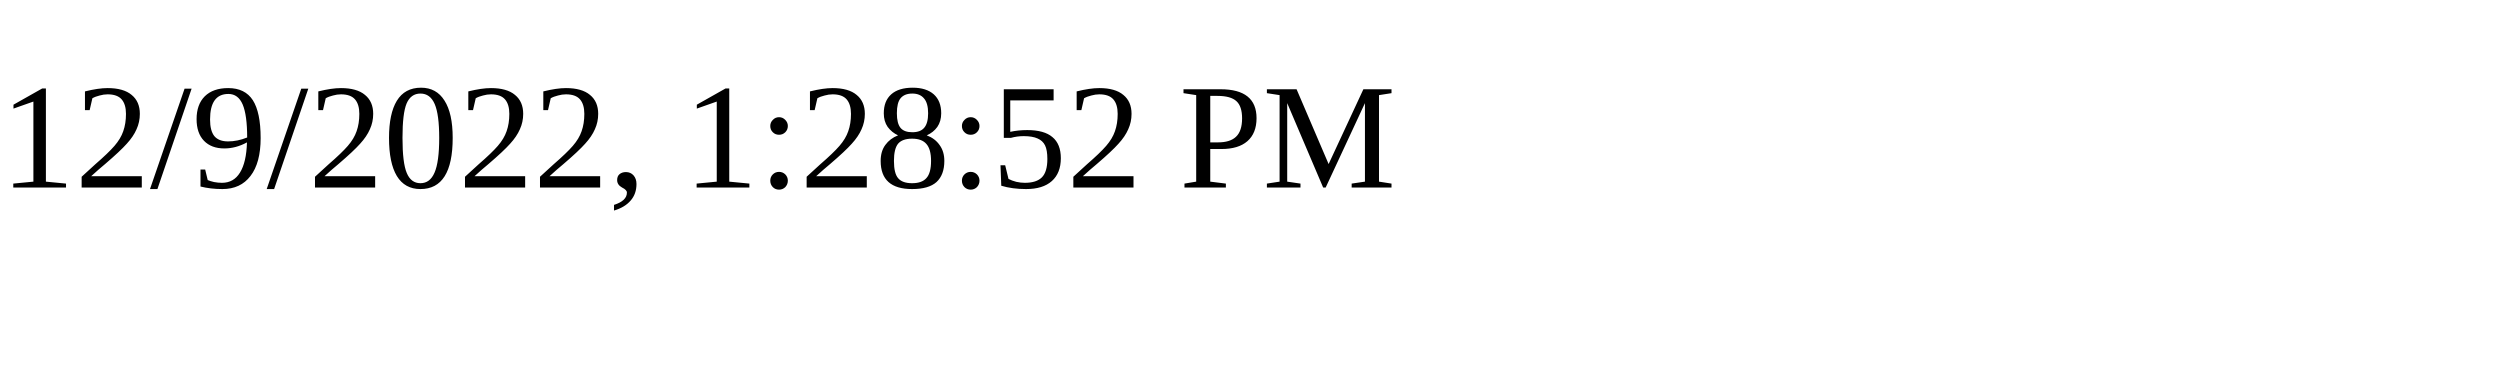
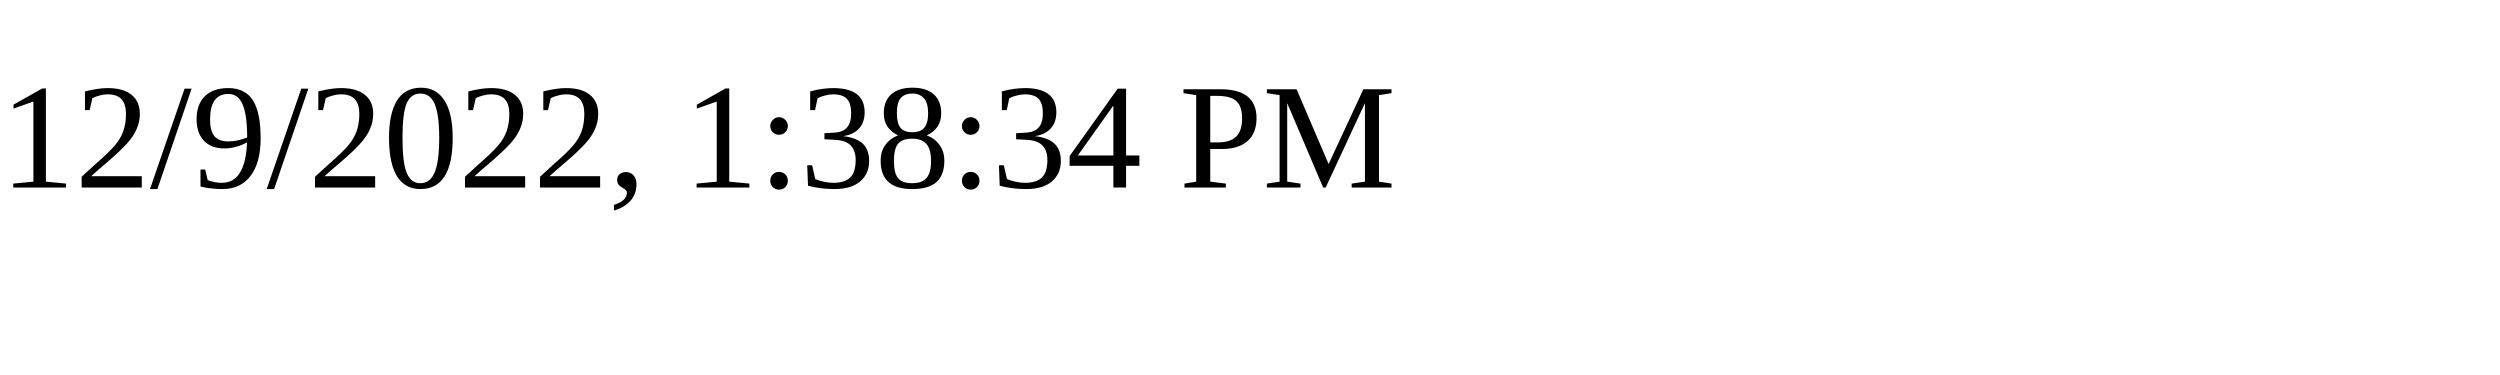
<svg xmlns="http://www.w3.org/2000/svg" height="30" width="200">
-   <text x="0" y="15">12/9/2022, 1:28:52 PM</text>
+   <text x="0" y="15">12/9/2022, 1:38:34 PM</text>
</svg>
